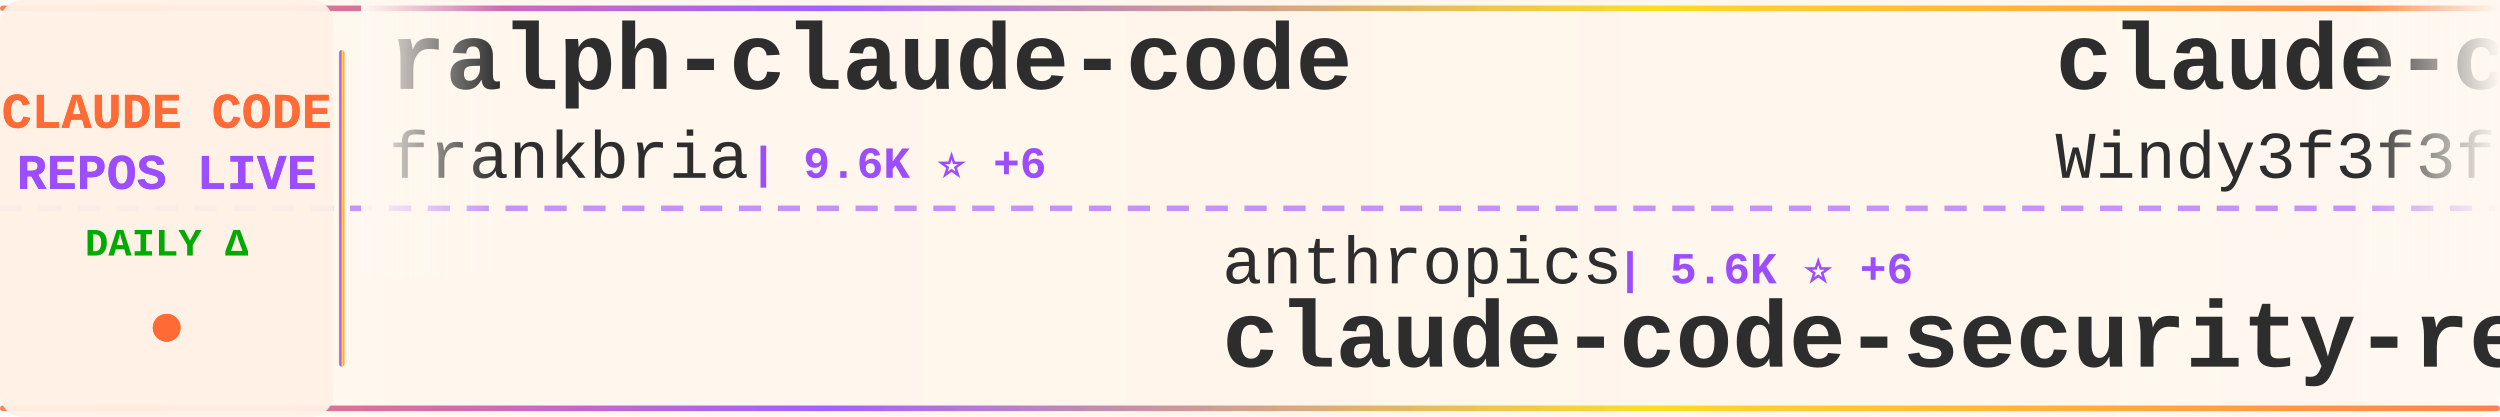
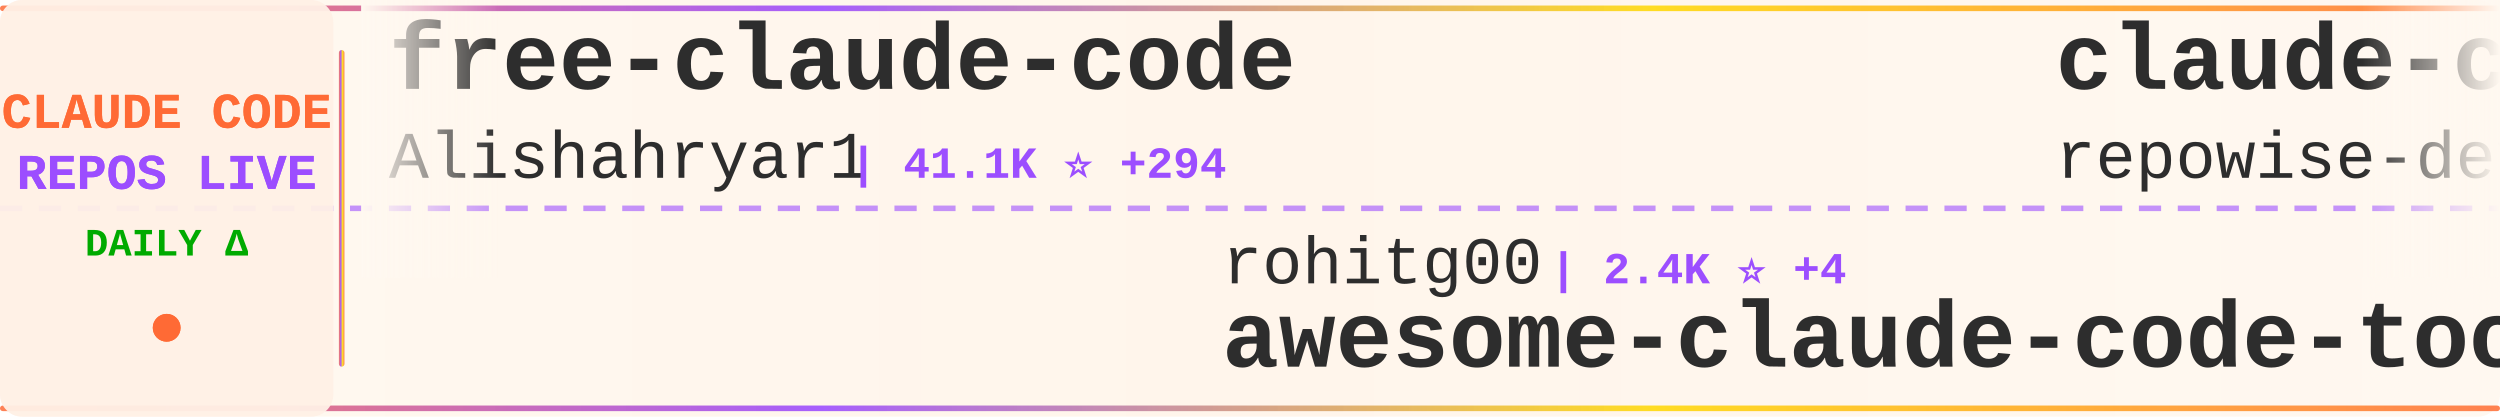
<svg xmlns="http://www.w3.org/2000/svg" width="900" height="150">
  <defs>
    <linearGradient id="tickerBg" x1="0%" y1="0%" x2="100%" y2="0%">
      <stop offset="0%" style="stop-color:#fff8f0;stop-opacity:0.98" />
      <stop offset="50%" style="stop-color:#fff5eb;stop-opacity:1" />
      <stop offset="100%" style="stop-color:#fff8f0;stop-opacity:0.98" />
    </linearGradient>
    <linearGradient id="borderGrad" x1="0%" y1="0%" x2="100%" y2="0%">
      <stop offset="0%" style="stop-color:#FF6B35;stop-opacity:0.85">
        <animate attributeName="stop-opacity" values="0.85;1;0.85" dur="2s" repeatCount="indefinite" />
      </stop>
      <stop offset="33%" style="stop-color:#9C4EFF;stop-opacity:0.9">
        <animate attributeName="stop-opacity" values="0.9;1;0.9" dur="2.2s" repeatCount="indefinite" />
      </stop>
      <stop offset="66%" style="stop-color:#FFD700;stop-opacity:0.85">
        <animate attributeName="stop-opacity" values="0.85;1;0.85" dur="1.8s" repeatCount="indefinite" />
      </stop>
      <stop offset="100%" style="stop-color:#FF6B35;stop-opacity:0.85">
        <animate attributeName="stop-opacity" values="0.85;1;0.85" dur="2s" repeatCount="indefinite" />
      </stop>
    </linearGradient>
    <filter id="textGlow">
      <feGaussianBlur stdDeviation="0.15" result="coloredBlur" />
      <feMerge>
        <feMergeNode in="coloredBlur" />
        <feMergeNode in="SourceGraphic" />
      </feMerge>
    </filter>
    <filter id="metricGlow">
      <feGaussianBlur stdDeviation="0.2" result="coloredBlur" />
      <feMerge>
        <feMergeNode in="coloredBlur" />
        <feMergeNode in="SourceGraphic" />
      </feMerge>
    </filter>
    <linearGradient id="leftFade" x1="0%" y1="0%" x2="100%" y2="0%">
      <stop offset="0%" style="stop-color:#fff8f0;stop-opacity:1" />
      <stop offset="100%" style="stop-color:#fff8f0;stop-opacity:0" />
    </linearGradient>
    <linearGradient id="rightFade" x1="0%" y1="0%" x2="100%" y2="0%">
      <stop offset="0%" style="stop-color:#fff8f0;stop-opacity:0" />
      <stop offset="100%" style="stop-color:#fff8f0;stop-opacity:1" />
    </linearGradient>
  </defs>
  <rect width="900" height="150" fill="url(#tickerBg)" rx="8" />
  <rect x="0" y="2" width="900" height="2" fill="url(#borderGrad)" rx="1" />
  <rect x="0" y="146" width="900" height="2" fill="url(#borderGrad)" rx="1" />
  <line x1="0" y1="75" x2="900" y2="75" stroke="#9C4EFF" stroke-width="2" stroke-dasharray="8 6" opacity="0.6" />
  <rect x="0" y="0" width="120" height="150" fill="#fff0e6" opacity="0.95" rx="8" />
  <text x="60" y="46" font-family="'Courier New', monospace" font-size="18" font-weight="bold" fill="#FF6B35" text-anchor="middle" filter="url(#textGlow)">
    CLAUDE CODE
  </text>
  <text x="60" y="68" font-family="'Courier New', monospace" font-size="18" font-weight="bold" fill="#9C4EFF" text-anchor="middle" filter="url(#textGlow)">
    REPOS LIVE
  </text>
  <text x="60" y="92" font-family="'Courier New', monospace" font-size="14" font-weight="bold" fill="#00aa00" text-anchor="middle">
    DAILY Δ
  </text>
  <circle cx="60" cy="118" r="5" fill="#FF6B35" filter="url(#metricGlow)">
    <animate attributeName="r" values="4;6;4" dur="1.5s" repeatCount="indefinite" />
    <animate attributeName="opacity" values="0.6;1;0.6" dur="1.5s" repeatCount="indefinite" />
  </circle>
  <rect x="122" y="18" width="2" height="114" fill="url(#borderGrad)" rx="1" />
  <clipPath id="tickerClip">
    <rect x="130" y="0" width="770" height="150" />
  </clipPath>
  <g clip-path="url(#tickerClip)">
    <g id="tickerItems">
      <animateTransform attributeName="transform" attributeType="XML" type="translate" from="0 0" to="-3000 0" dur="54s" repeatCount="indefinite" />
      <g transform="translate(0, 0)">
-         <text x="140" y="32" font-family="'Courier New', monospace" font-size="34" font-weight="bold" fill="#2d2d2d">ralph-claude-code</text>
-         <text x="140" y="64" font-family="'Courier New', monospace" font-size="24" font-weight="normal" fill="#2d2d2d" opacity="1.0">frankbria</text>
-         <text x="270" y="64" font-family="'Courier New', monospace" font-size="16" font-weight="bold" fill="#9C4EFF"> | 9.6K ⭐ +6</text>
+         <text x="140" y="32" font-family="'Courier New', monospace" font-size="34" font-weight="bold" fill="#2d2d2d">free-claude-code</text>
+         <text x="140" y="64" font-family="'Courier New', monospace" font-size="24" font-weight="normal" fill="#2d2d2d" opacity="1.0">Alishahryar1</text>
+         <text x="306" y="64" font-family="'Courier New', monospace" font-size="16" font-weight="bold" fill="#9C4EFF"> | 41.1K ⭐ +294</text>
      </g>
      <g transform="translate(300, 0)">
-         <text x="140" y="102" font-family="'Courier New', monospace" font-size="24" font-weight="normal" fill="#2d2d2d" opacity="1.0">anthropics</text>
-         <text x="282" y="102" font-family="'Courier New', monospace" font-size="16" font-weight="bold" fill="#9C4EFF"> | 5.6K ⭐ +6</text>
-         <text x="140" y="132" font-family="'Courier New', monospace" font-size="34" font-weight="bold" fill="#2d2d2d">claude-code-security-rev...</text>
+         <text x="140" y="102" font-family="'Courier New', monospace" font-size="24" font-weight="normal" fill="#2d2d2d" opacity="1.0">rohitg00</text>
+         <text x="258" y="102" font-family="'Courier New', monospace" font-size="16" font-weight="bold" fill="#9C4EFF"> | 2.4K ⭐ +4</text>
+         <text x="140" y="132" font-family="'Courier New', monospace" font-size="34" font-weight="bold" fill="#2d2d2d">awesome-claude-code-tool...</text>
      </g>
      <g transform="translate(600, 0)">
-         <text x="140" y="32" font-family="'Courier New', monospace" font-size="34" font-weight="bold" fill="#2d2d2d">claude-code-from-scratch</text>
-         <text x="140" y="64" font-family="'Courier New', monospace" font-size="24" font-weight="normal" fill="#2d2d2d" opacity="1.0">Windy3f3f3f3f</text>
-         <text x="318" y="64" font-family="'Courier New', monospace" font-size="16" font-weight="bold" fill="#9C4EFF"> | 2.4K ⭐ +7</text>
+         <text x="140" y="32" font-family="'Courier New', monospace" font-size="34" font-weight="bold" fill="#2d2d2d">claude-code-prompts</text>
+         <text x="140" y="64" font-family="'Courier New', monospace" font-size="24" font-weight="normal" fill="#2d2d2d" opacity="1.0">repowise-dev</text>
+         <text x="306" y="64" font-family="'Courier New', monospace" font-size="16" font-weight="bold" fill="#9C4EFF"> | 1.2K ⭐ +3</text>
      </g>
      <g transform="translate(900, 0)">
-         <text x="140" y="102" font-family="'Courier New', monospace" font-size="24" font-weight="normal" fill="#2d2d2d" opacity="1.0">affaan-m</text>
-         <text x="258" y="102" font-family="'Courier New', monospace" font-size="16" font-weight="bold" fill="#9C4EFF"> | 231.3K ⭐ +346</text>
-         <text x="140" y="132" font-family="'Courier New', monospace" font-size="34" font-weight="bold" fill="#2d2d2d">ECC</text>
+         <text x="140" y="102" font-family="'Courier New', monospace" font-size="24" font-weight="normal" fill="#2d2d2d" opacity="1.0">ChrisWiles</text>
+         <text x="282" y="102" font-family="'Courier New', monospace" font-size="16" font-weight="bold" fill="#9C4EFF"> | 6.0K ⭐</text>
+         <text x="140" y="132" font-family="'Courier New', monospace" font-size="34" font-weight="bold" fill="#2d2d2d">claude-code-showcase</text>
      </g>
      <g transform="translate(1200, 0)">
-         <text x="140" y="32" font-family="'Courier New', monospace" font-size="34" font-weight="bold" fill="#2d2d2d">claude-code-rust</text>
-         <text x="140" y="64" font-family="'Courier New', monospace" font-size="24" font-weight="normal" fill="#2d2d2d" opacity="1.0">lorryjovens-hub</text>
-         <text x="342" y="64" font-family="'Courier New', monospace" font-size="16" font-weight="bold" fill="#9C4EFF"> | 1.7K ⭐</text>
+         <text x="140" y="32" font-family="'Courier New', monospace" font-size="34" font-weight="bold" fill="#2d2d2d">claude-code-from-source</text>
+         <text x="140" y="64" font-family="'Courier New', monospace" font-size="24" font-weight="normal" fill="#2d2d2d" opacity="1.0">alejandrobalderas</text>
+         <text x="366" y="64" font-family="'Courier New', monospace" font-size="16" font-weight="bold" fill="#9C4EFF"> | 2.7K ⭐ +3</text>
      </g>
      <g transform="translate(1500, 0)">
-         <text x="140" y="102" font-family="'Courier New', monospace" font-size="24" font-weight="normal" fill="#2d2d2d" opacity="1.0">Maciek-roboblog</text>
-         <text x="342" y="102" font-family="'Courier New', monospace" font-size="16" font-weight="bold" fill="#9C4EFF"> | 8.5K ⭐ +8</text>
-         <text x="140" y="132" font-family="'Courier New', monospace" font-size="34" font-weight="bold" fill="#2d2d2d">Claude-Code-Usage-Monito...</text>
+         <text x="140" y="102" font-family="'Courier New', monospace" font-size="24" font-weight="normal" fill="#2d2d2d" opacity="1.0">diet103</text>
+         <text x="246" y="102" font-family="'Courier New', monospace" font-size="16" font-weight="bold" fill="#9C4EFF"> | 9.9K ⭐ +122</text>
+         <text x="140" y="132" font-family="'Courier New', monospace" font-size="34" font-weight="bold" fill="#2d2d2d">claude-code-infrastructu...</text>
      </g>
      <g transform="translate(1800, 0)">
-         <text x="140" y="32" font-family="'Courier New', monospace" font-size="34" font-weight="bold" fill="#2d2d2d">claude-code-source</text>
-         <text x="140" y="64" font-family="'Courier New', monospace" font-size="24" font-weight="normal" fill="#2d2d2d" opacity="1.0">AprilNEA</text>
-         <text x="258" y="64" font-family="'Courier New', monospace" font-size="16" font-weight="bold" fill="#9C4EFF"> | 392 ⭐</text>
+         <text x="140" y="32" font-family="'Courier New', monospace" font-size="34" font-weight="bold" fill="#2d2d2d">Dive-into-Claude-Code</text>
+         <text x="140" y="64" font-family="'Courier New', monospace" font-size="24" font-weight="normal" fill="#2d2d2d" opacity="1.0">VILA-Lab</text>
+         <text x="258" y="64" font-family="'Courier New', monospace" font-size="16" font-weight="bold" fill="#9C4EFF"> | 2.0K ⭐ +7</text>
      </g>
      <g transform="translate(2100, 0)">
-         <text x="140" y="102" font-family="'Courier New', monospace" font-size="24" font-weight="normal" fill="#2d2d2d" opacity="1.0">multica-ai</text>
-         <text x="282" y="102" font-family="'Courier New', monospace" font-size="16" font-weight="bold" fill="#9C4EFF"> | 194.4K ⭐ +459</text>
-         <text x="140" y="132" font-family="'Courier New', monospace" font-size="34" font-weight="bold" fill="#2d2d2d">andrej-karpathy-skills</text>
+         <text x="140" y="102" font-family="'Courier New', monospace" font-size="24" font-weight="normal" fill="#2d2d2d" opacity="1.0">guanshan</text>
+         <text x="258" y="102" font-family="'Courier New', monospace" font-size="16" font-weight="bold" fill="#9C4EFF"> | 61 ⭐</text>
+         <text x="140" y="132" font-family="'Courier New', monospace" font-size="34" font-weight="bold" fill="#2d2d2d">ClaudeCode</text>
      </g>
      <g transform="translate(2400, 0)">
-         <text x="140" y="32" font-family="'Courier New', monospace" font-size="34" font-weight="bold" fill="#2d2d2d">claude-code-guide</text>
-         <text x="140" y="64" font-family="'Courier New', monospace" font-size="24" font-weight="normal" fill="#2d2d2d" opacity="1.0">Cranot</text>
-         <text x="234" y="64" font-family="'Courier New', monospace" font-size="16" font-weight="bold" fill="#9C4EFF"> | 2.8K ⭐</text>
+         <text x="140" y="32" font-family="'Courier New', monospace" font-size="34" font-weight="bold" fill="#2d2d2d">awesome-claude-code</text>
+         <text x="140" y="64" font-family="'Courier New', monospace" font-size="24" font-weight="normal" fill="#2d2d2d" opacity="1.0">jqueryscript</text>
+         <text x="306" y="64" font-family="'Courier New', monospace" font-size="16" font-weight="bold" fill="#9C4EFF"> | 471 ⭐ +2</text>
      </g>
      <g transform="translate(2700, 0)">
-         <text x="140" y="102" font-family="'Courier New', monospace" font-size="24" font-weight="normal" fill="#2d2d2d" opacity="1.0">anthropics</text>
-         <text x="282" y="102" font-family="'Courier New', monospace" font-size="16" font-weight="bold" fill="#9C4EFF"> | 916 ⭐</text>
-         <text x="140" y="132" font-family="'Courier New', monospace" font-size="34" font-weight="bold" fill="#2d2d2d">claude-code-base-action</text>
+         <text x="140" y="102" font-family="'Courier New', monospace" font-size="24" font-weight="normal" fill="#2d2d2d" opacity="1.0">pengchengneo</text>
+         <text x="306" y="102" font-family="'Courier New', monospace" font-size="16" font-weight="bold" fill="#9C4EFF"> | 1.7K ⭐ +1</text>
+         <text x="140" y="132" font-family="'Courier New', monospace" font-size="34" font-weight="bold" fill="#2d2d2d">Claude-Code</text>
      </g>
      <g transform="translate(3000, 0)">
-         <text x="140" y="32" font-family="'Courier New', monospace" font-size="34" font-weight="bold" fill="#2d2d2d">ralph-claude-code</text>
-         <text x="140" y="64" font-family="'Courier New', monospace" font-size="24" font-weight="normal" fill="#2d2d2d" opacity="1.0">frankbria</text>
-         <text x="270" y="64" font-family="'Courier New', monospace" font-size="16" font-weight="bold" fill="#9C4EFF"> | 9.6K ⭐ +6</text>
+         <text x="140" y="32" font-family="'Courier New', monospace" font-size="34" font-weight="bold" fill="#2d2d2d">free-claude-code</text>
+         <text x="140" y="64" font-family="'Courier New', monospace" font-size="24" font-weight="normal" fill="#2d2d2d" opacity="1.0">Alishahryar1</text>
+         <text x="306" y="64" font-family="'Courier New', monospace" font-size="16" font-weight="bold" fill="#9C4EFF"> | 41.1K ⭐ +294</text>
      </g>
      <g transform="translate(3300, 0)">
-         <text x="140" y="102" font-family="'Courier New', monospace" font-size="24" font-weight="normal" fill="#2d2d2d" opacity="1.0">anthropics</text>
-         <text x="282" y="102" font-family="'Courier New', monospace" font-size="16" font-weight="bold" fill="#9C4EFF"> | 5.6K ⭐ +6</text>
-         <text x="140" y="132" font-family="'Courier New', monospace" font-size="34" font-weight="bold" fill="#2d2d2d">claude-code-security-rev...</text>
+         <text x="140" y="102" font-family="'Courier New', monospace" font-size="24" font-weight="normal" fill="#2d2d2d" opacity="1.0">rohitg00</text>
+         <text x="258" y="102" font-family="'Courier New', monospace" font-size="16" font-weight="bold" fill="#9C4EFF"> | 2.4K ⭐ +4</text>
+         <text x="140" y="132" font-family="'Courier New', monospace" font-size="34" font-weight="bold" fill="#2d2d2d">awesome-claude-code-tool...</text>
      </g>
      <g transform="translate(3600, 0)">
-         <text x="140" y="32" font-family="'Courier New', monospace" font-size="34" font-weight="bold" fill="#2d2d2d">claude-code-from-scratch</text>
-         <text x="140" y="64" font-family="'Courier New', monospace" font-size="24" font-weight="normal" fill="#2d2d2d" opacity="1.0">Windy3f3f3f3f</text>
-         <text x="318" y="64" font-family="'Courier New', monospace" font-size="16" font-weight="bold" fill="#9C4EFF"> | 2.4K ⭐ +7</text>
+         <text x="140" y="32" font-family="'Courier New', monospace" font-size="34" font-weight="bold" fill="#2d2d2d">claude-code-prompts</text>
+         <text x="140" y="64" font-family="'Courier New', monospace" font-size="24" font-weight="normal" fill="#2d2d2d" opacity="1.0">repowise-dev</text>
+         <text x="306" y="64" font-family="'Courier New', monospace" font-size="16" font-weight="bold" fill="#9C4EFF"> | 1.2K ⭐ +3</text>
      </g>
      <g transform="translate(3900, 0)">
-         <text x="140" y="102" font-family="'Courier New', monospace" font-size="24" font-weight="normal" fill="#2d2d2d" opacity="1.0">affaan-m</text>
-         <text x="258" y="102" font-family="'Courier New', monospace" font-size="16" font-weight="bold" fill="#9C4EFF"> | 231.3K ⭐ +346</text>
-         <text x="140" y="132" font-family="'Courier New', monospace" font-size="34" font-weight="bold" fill="#2d2d2d">ECC</text>
+         <text x="140" y="102" font-family="'Courier New', monospace" font-size="24" font-weight="normal" fill="#2d2d2d" opacity="1.0">ChrisWiles</text>
+         <text x="282" y="102" font-family="'Courier New', monospace" font-size="16" font-weight="bold" fill="#9C4EFF"> | 6.0K ⭐</text>
+         <text x="140" y="132" font-family="'Courier New', monospace" font-size="34" font-weight="bold" fill="#2d2d2d">claude-code-showcase</text>
      </g>
    </g>
  </g>
  <rect x="130" y="0" width="50" height="100" fill="url(#leftFade)" />
  <rect x="850" y="0" width="50" height="100" fill="url(#rightFade)" />
</svg>
